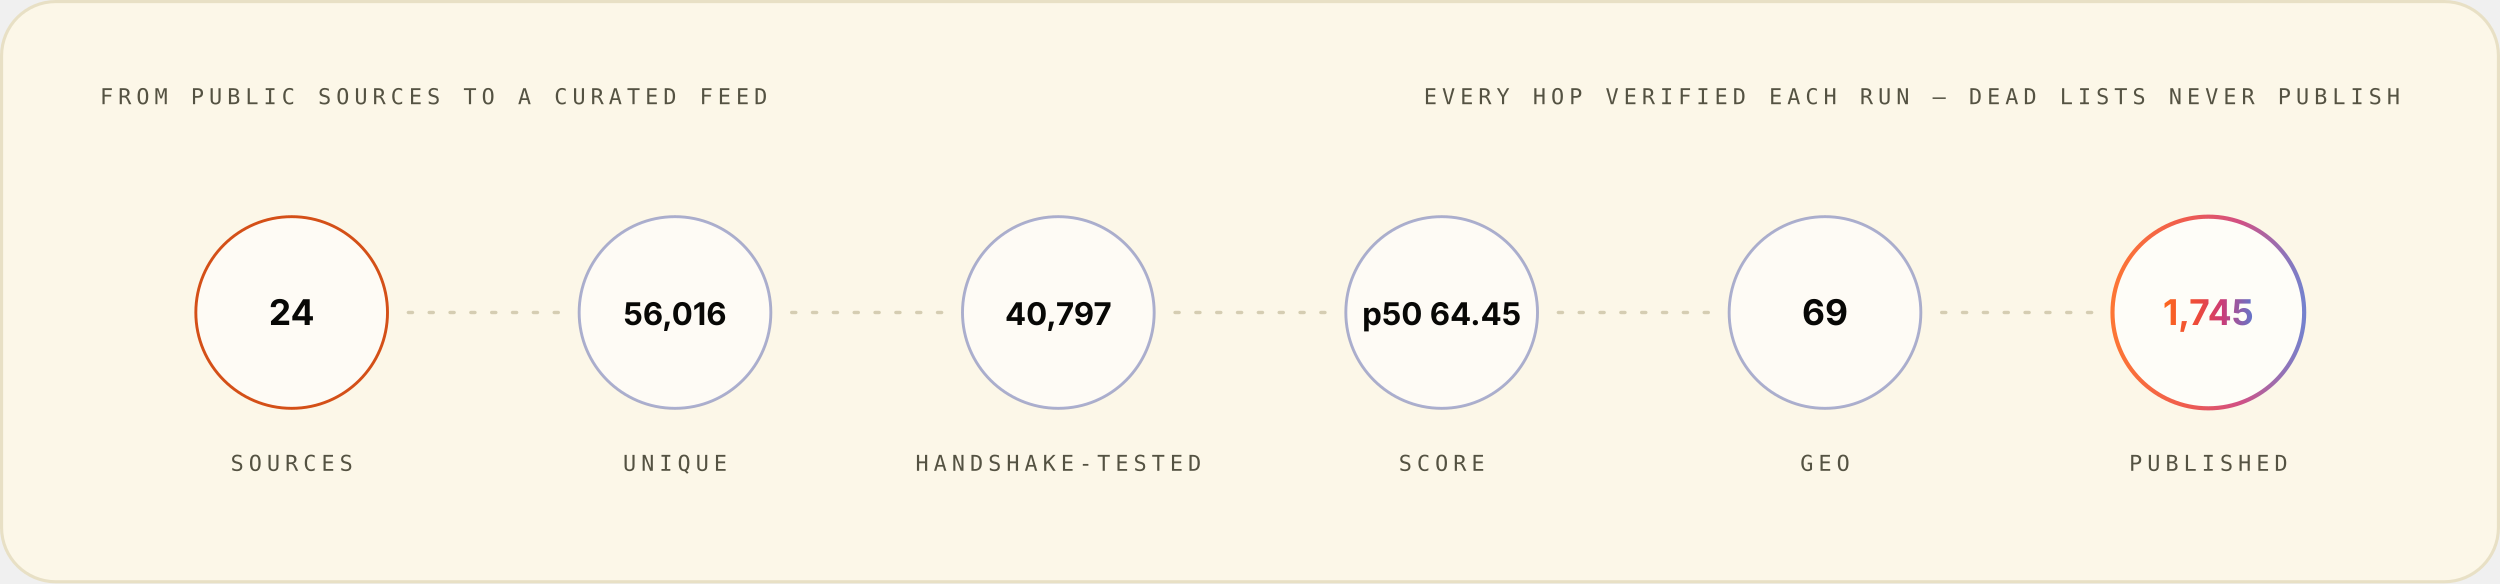
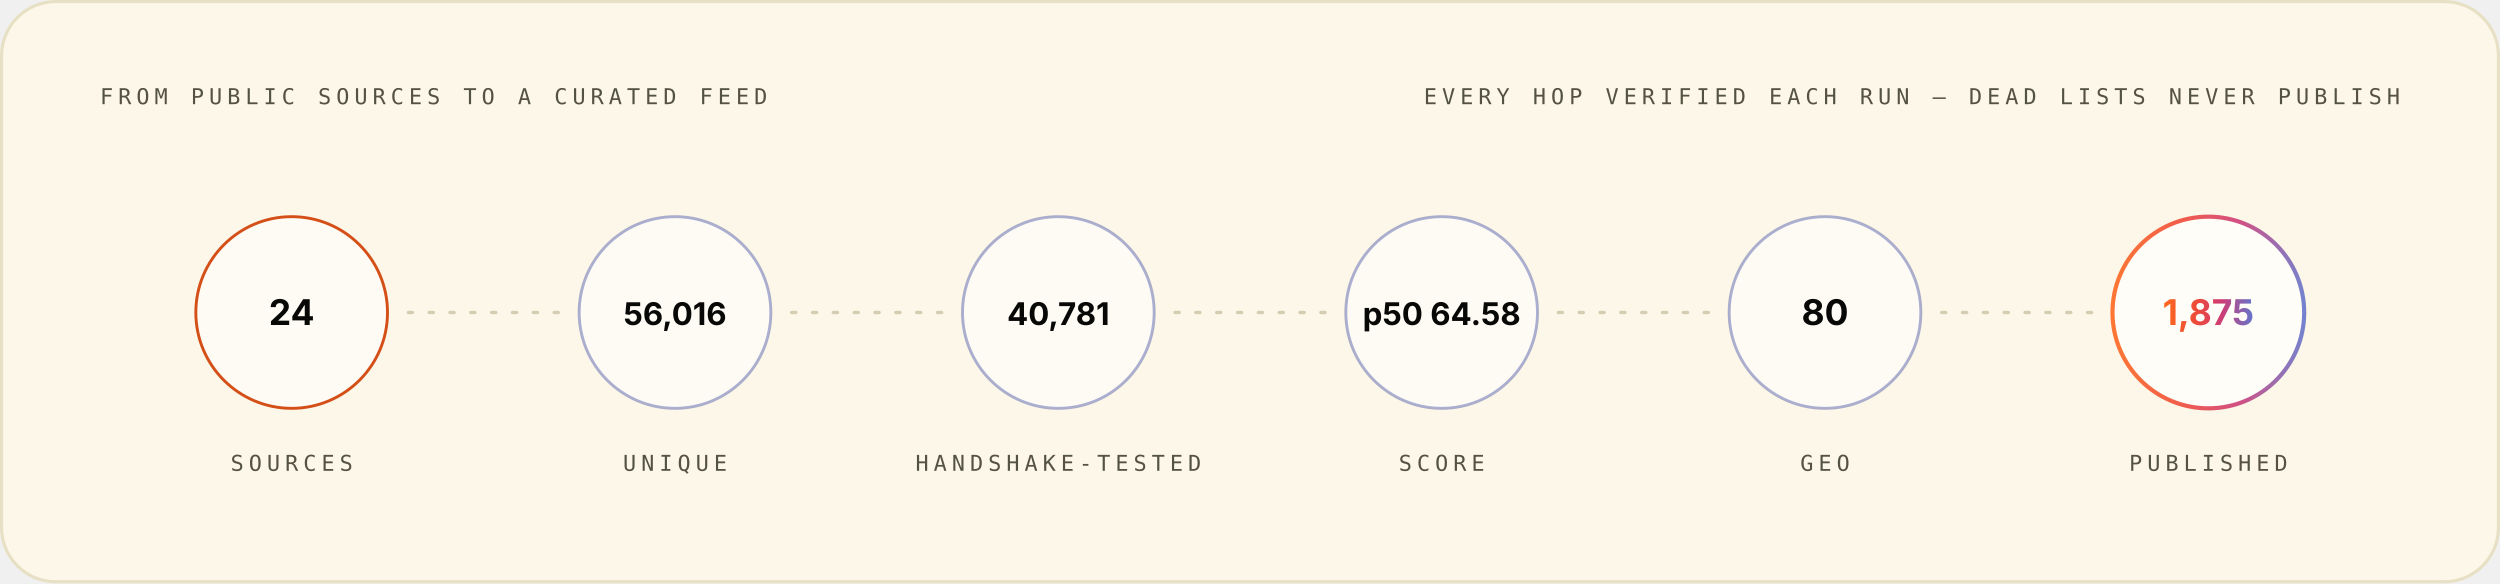
<svg xmlns="http://www.w3.org/2000/svg" width="1200" height="280" viewBox="0 0 1200 280" role="img" font-family="Space Grotesk, Inter, system-ui, -apple-system, Segoe UI, sans-serif">
  <style>.m-fade{animation:vf .7s ease-out both}.m-grow{transform-box:fill-box;transform-origin:left center;animation:vg .9s cubic-bezier(.2,.7,.2,1) both}.m-dash{animation:vm 26s linear infinite}.m-beat{animation:vb 2.6s ease-in-out infinite;transform-box:fill-box;transform-origin:center}@keyframes vf{from{opacity:0}to{opacity:1}}@keyframes vg{from{transform:scaleX(0)}to{transform:scaleX(1)}}@keyframes vm{to{stroke-dashoffset:-320}}@keyframes vb{0%,86%,100%{transform:scale(1)}90%{transform:scale(1.05)}95%{transform:scale(1.01)}}@media (prefers-reduced-motion:reduce){.m-fade,.m-grow,.m-dash,.m-beat{animation:none}}</style>
  <linearGradient id="brand-light" x1="0" y1="0" x2="1" y2="0">
    <stop offset="0" stop-color="#FC671F" />
    <stop offset="0.38" stop-color="#ED4A3B" />
    <stop offset="0.66" stop-color="#CC3C77" />
    <stop offset="1" stop-color="#6574C9" />
  </linearGradient>
  <rect x="0.75" y="0.75" width="1198.5" height="278.5" rx="26" fill="#FCF7E8" stroke="#E8E0C5" stroke-width="1.5" />
  <g class="m-fade" style="animation-delay:0.00s">
    <text x="48" y="50" font-size="10.5" font-weight="500" font-family="IBM Plex Mono, ui-monospace, SFMono-Regular, Menlo, monospace" letter-spacing="2.4" fill="#545242">FROM PUBLIC SOURCES TO A CURATED FEED</text>
    <text x="1152" y="50" font-size="10.5" font-weight="500" font-family="IBM Plex Mono, ui-monospace, SFMono-Regular, Menlo, monospace" letter-spacing="2.4" text-anchor="end" fill="#545242">EVERY HOP VERIFIED EACH RUN — DEAD LISTS NEVER PUBLISH</text>
  </g>
  <g class="m-fade" style="animation-delay:0.10s">
    <circle cx="140.0" cy="150" r="46" fill="#FFFFFF" fill-opacity="0.55" stroke="#D03D00" stroke-opacity="0.9" stroke-width="1.4" />
    <text x="140.0" y="156" font-size="17" font-weight="700" font-family="Space Grotesk, Inter, system-ui, -apple-system, Segoe UI, sans-serif" text-anchor="middle" fill="#080806">24</text>
    <text x="140.0" y="226" font-size="10.5" font-weight="500" font-family="IBM Plex Mono, ui-monospace, SFMono-Regular, Menlo, monospace" letter-spacing="2.4" text-anchor="middle" fill="#545242">SOURCES</text>
  </g>
  <line x1="196.0" y1="150" x2="268.0" y2="150" stroke="#D1C9AC" stroke-opacity="0.9" stroke-width="1.6" stroke-linecap="round" stroke-dasharray="2 8" class="m-dash" />
  <g class="m-fade" style="animation-delay:0.22s">
    <circle cx="324.0" cy="150" r="46" fill="#FFFFFF" fill-opacity="0.55" stroke="#4854A6" stroke-opacity="0.45" stroke-width="1.4" />
    <text x="324.0" y="156" font-size="15" font-weight="700" font-family="Space Grotesk, Inter, system-ui, -apple-system, Segoe UI, sans-serif" text-anchor="middle" fill="#080806">56,016</text>
    <text x="324.0" y="226" font-size="10.5" font-weight="500" font-family="IBM Plex Mono, ui-monospace, SFMono-Regular, Menlo, monospace" letter-spacing="2.4" text-anchor="middle" fill="#545242">UNIQUE</text>
  </g>
  <line x1="380.0" y1="150" x2="452.0" y2="150" stroke="#D1C9AC" stroke-opacity="0.9" stroke-width="1.6" stroke-linecap="round" stroke-dasharray="2 8" class="m-dash" />
  <g class="m-fade" style="animation-delay:0.34s">
    <circle cx="508.0" cy="150" r="46" fill="#FFFFFF" fill-opacity="0.55" stroke="#4854A6" stroke-opacity="0.45" stroke-width="1.4" />
-     <text x="508.0" y="156" font-size="15" font-weight="700" font-family="Space Grotesk, Inter, system-ui, -apple-system, Segoe UI, sans-serif" text-anchor="middle" fill="#080806">40,797</text>
+     <text x="508.0" y="156" font-size="15" font-weight="700" font-family="Space Grotesk, Inter, system-ui, -apple-system, Segoe UI, sans-serif" text-anchor="middle" fill="#080806">40,781</text>
    <text x="508.0" y="226" font-size="10.5" font-weight="500" font-family="IBM Plex Mono, ui-monospace, SFMono-Regular, Menlo, monospace" letter-spacing="2.4" text-anchor="middle" fill="#545242">HANDSHAKE-TESTED</text>
  </g>
  <line x1="564.0" y1="150" x2="636.0" y2="150" stroke="#D1C9AC" stroke-opacity="0.9" stroke-width="1.6" stroke-linecap="round" stroke-dasharray="2 8" class="m-dash" />
  <g class="m-fade" style="animation-delay:0.46s">
    <circle cx="692.0" cy="150" r="46" fill="#FFFFFF" fill-opacity="0.55" stroke="#4854A6" stroke-opacity="0.45" stroke-width="1.4" />
-     <text x="692.0" y="156" font-size="15" font-weight="700" font-family="Space Grotesk, Inter, system-ui, -apple-system, Segoe UI, sans-serif" text-anchor="middle" fill="#080806">p50 64.45</text>
+     <text x="692.0" y="156" font-size="15" font-weight="700" font-family="Space Grotesk, Inter, system-ui, -apple-system, Segoe UI, sans-serif" text-anchor="middle" fill="#080806">p50 64.58</text>
    <text x="692.0" y="226" font-size="10.5" font-weight="500" font-family="IBM Plex Mono, ui-monospace, SFMono-Regular, Menlo, monospace" letter-spacing="2.4" text-anchor="middle" fill="#545242">SCORE</text>
  </g>
  <line x1="748.0" y1="150" x2="820.0" y2="150" stroke="#D1C9AC" stroke-opacity="0.9" stroke-width="1.6" stroke-linecap="round" stroke-dasharray="2 8" class="m-dash" />
  <g class="m-fade" style="animation-delay:0.58s">
    <circle cx="876.0" cy="150" r="46" fill="#FFFFFF" fill-opacity="0.55" stroke="#4854A6" stroke-opacity="0.45" stroke-width="1.4" />
-     <text x="876.0" y="156" font-size="17" font-weight="700" font-family="Space Grotesk, Inter, system-ui, -apple-system, Segoe UI, sans-serif" text-anchor="middle" fill="#080806">69</text>
+     <text x="876.0" y="156" font-size="17" font-weight="700" font-family="Space Grotesk, Inter, system-ui, -apple-system, Segoe UI, sans-serif" text-anchor="middle" fill="#080806">80</text>
    <text x="876.0" y="226" font-size="10.5" font-weight="500" font-family="IBM Plex Mono, ui-monospace, SFMono-Regular, Menlo, monospace" letter-spacing="2.4" text-anchor="middle" fill="#545242">GEO</text>
  </g>
  <line x1="932.0" y1="150" x2="1004.0" y2="150" stroke="#D1C9AC" stroke-opacity="0.9" stroke-width="1.6" stroke-linecap="round" stroke-dasharray="2 8" class="m-dash" />
  <g class="m-fade" style="animation-delay:0.70s">
    <circle cx="1060.0" cy="150" r="46" fill="#FFFFFF" fill-opacity="0.7" stroke="url(#brand-light)" stroke-opacity="0.9" stroke-width="2" />
-     <text x="1060.0" y="156" font-size="17" font-weight="700" font-family="Space Grotesk, Inter, system-ui, -apple-system, Segoe UI, sans-serif" text-anchor="middle" fill="url(#brand-light)">1,745</text>
+     <text x="1060.0" y="156" font-size="17" font-weight="700" font-family="Space Grotesk, Inter, system-ui, -apple-system, Segoe UI, sans-serif" text-anchor="middle" fill="url(#brand-light)">1,875</text>
    <text x="1060.0" y="226" font-size="10.5" font-weight="500" font-family="IBM Plex Mono, ui-monospace, SFMono-Regular, Menlo, monospace" letter-spacing="2.4" text-anchor="middle" fill="#545242">PUBLISHED</text>
  </g>
</svg>
